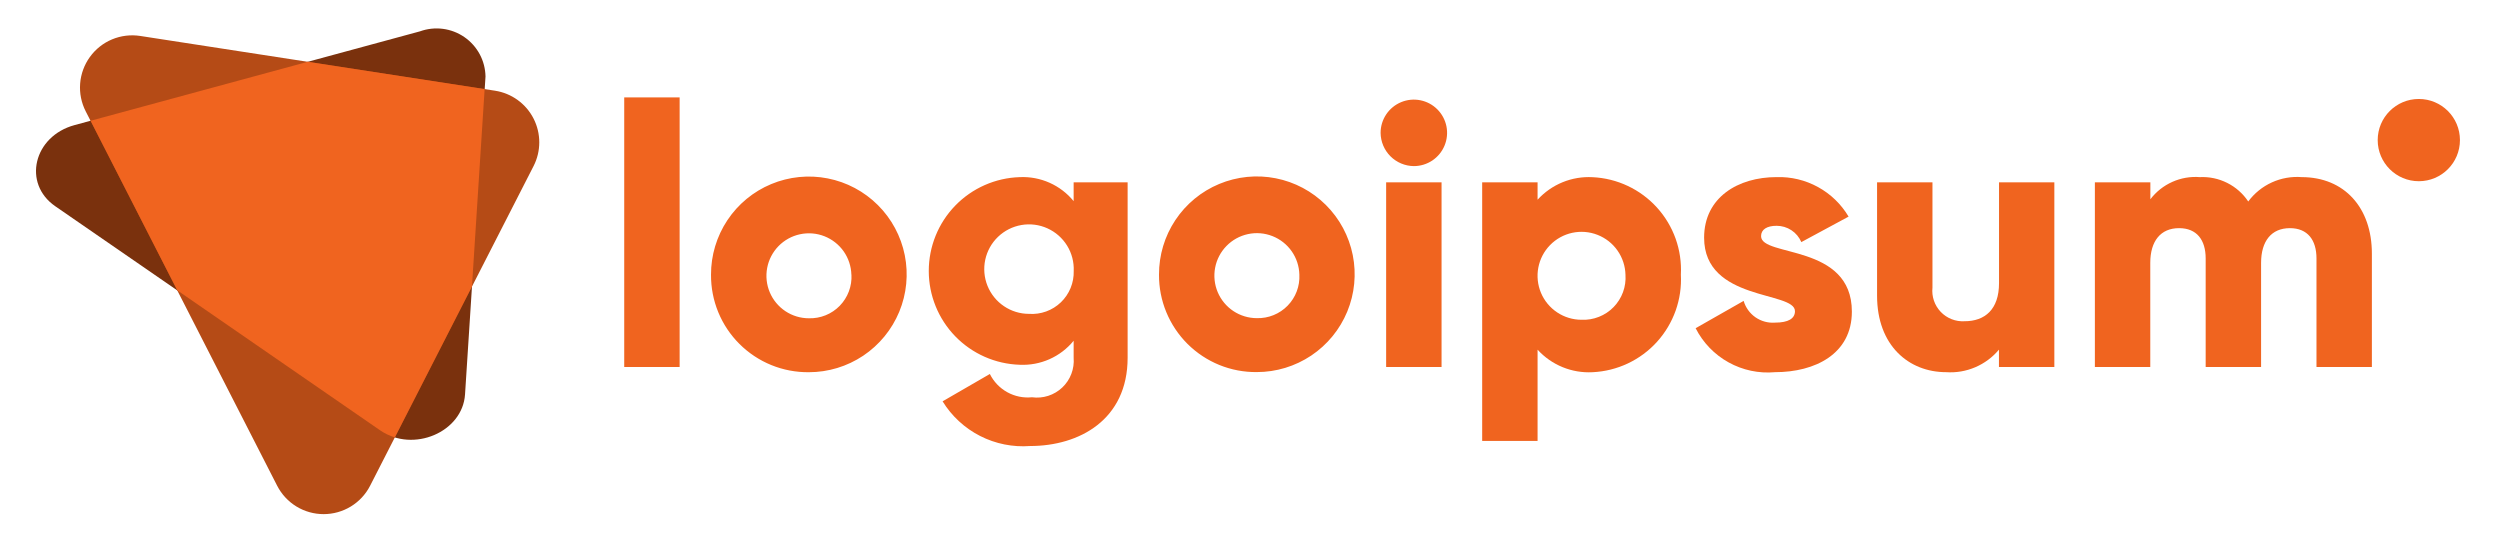
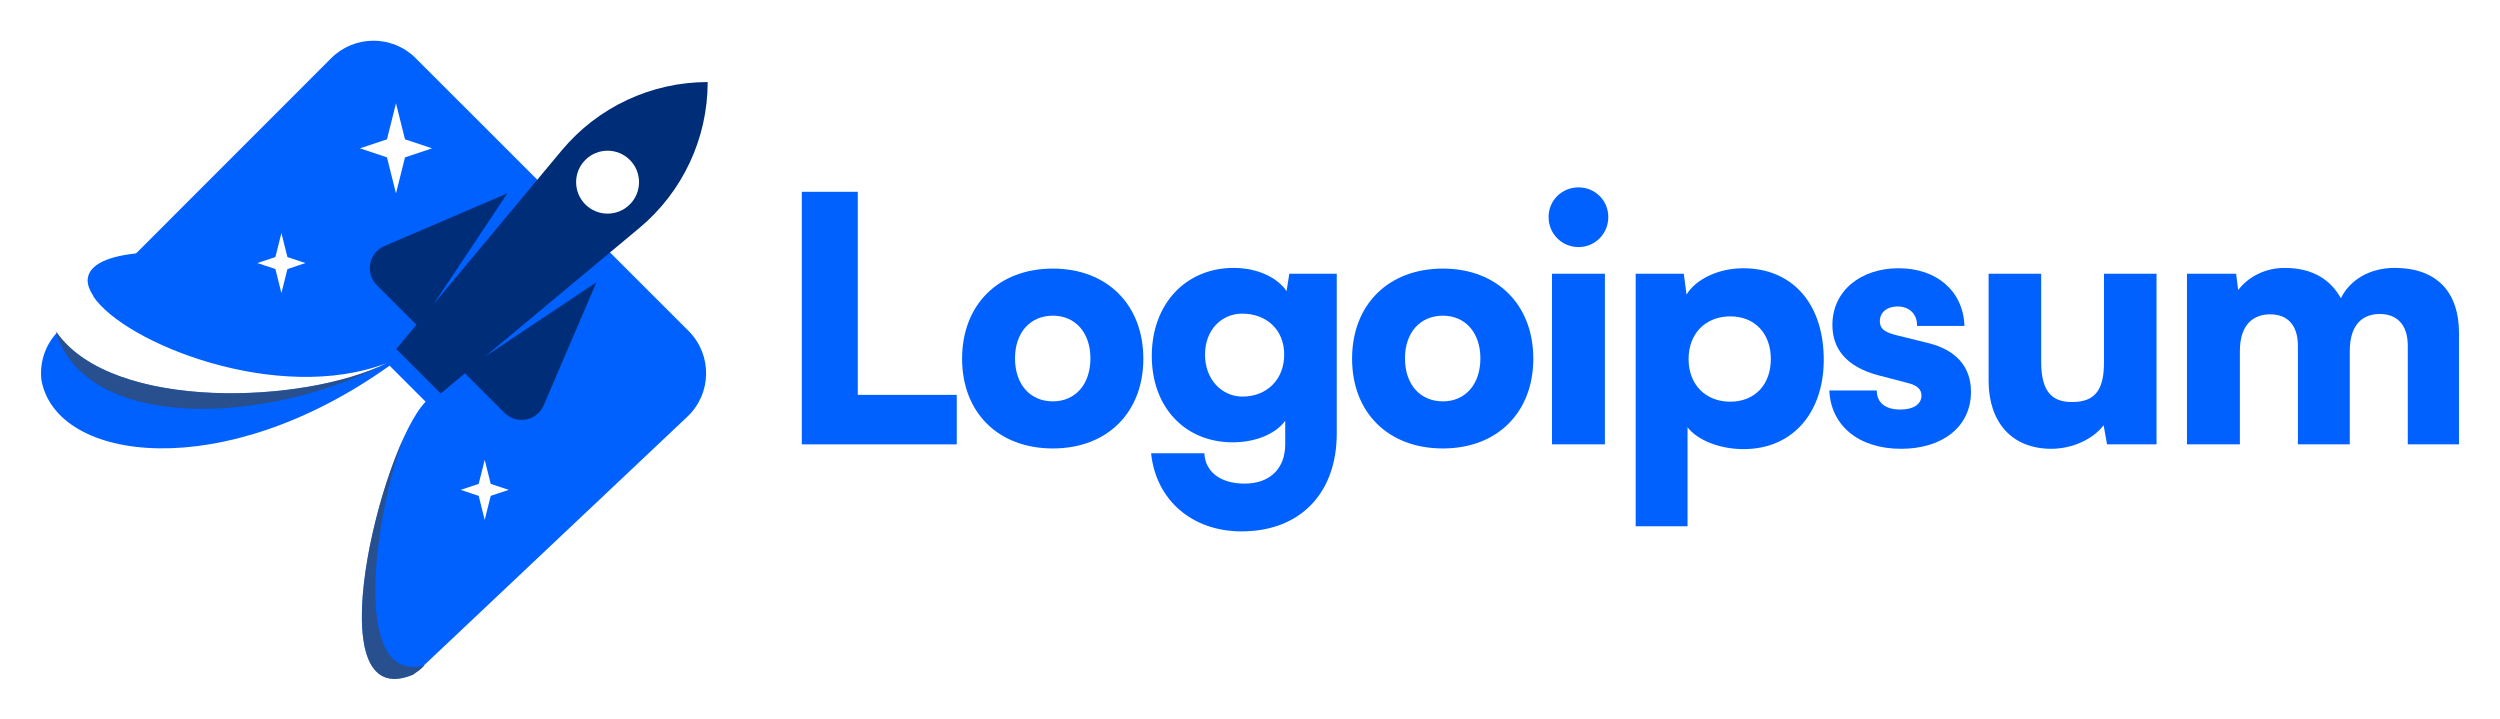
- <svg xmlns="http://www.w3.org/2000/svg" id="logo-12" width="138" height="30" viewBox="0 0 138 30" fill="none">
-   <path d="M20.99 23.759L3.05 11.384C1.232 10.13 1.85 7.519 4.117 6.905L23.184 1.73C23.588 1.584 24.021 1.537 24.447 1.592C24.872 1.647 25.279 1.803 25.633 2.047C25.986 2.29 26.276 2.615 26.48 2.993C26.683 3.371 26.792 3.793 26.8 4.222L25.67 21.771C25.536 23.854 22.808 25.013 20.99 23.759Z" class="ccompli2" fill="#7a310d" />
-   <path d="M15.3 26.814L4.731 6.145C4.489 5.672 4.383 5.142 4.424 4.612C4.464 4.083 4.651 3.575 4.962 3.145C5.273 2.714 5.696 2.378 6.186 2.173C6.676 1.969 7.213 1.903 7.738 1.984L27.325 5.007C27.776 5.077 28.204 5.252 28.574 5.52C28.944 5.787 29.245 6.138 29.452 6.544C29.66 6.951 29.768 7.4 29.768 7.857C29.768 8.313 29.66 8.763 29.452 9.169L20.429 26.815C20.187 27.287 19.819 27.682 19.367 27.958C18.914 28.234 18.394 28.38 17.864 28.38C17.334 28.38 16.814 28.234 16.362 27.958C15.909 27.681 15.542 27.286 15.3 26.814V26.814Z" class="ccompli1" fill="#b54b16" />
-   <path d="M26.752 4.918L16.988 3.411L5 6.666L9.785 16.027L20.99 23.759C21.237 23.928 21.509 24.057 21.796 24.142L26.052 15.819L26.752 4.918Z" class="ccustom" fill="#f0641f" />
-   <path d="M76.209 7.334C76.209 6.971 76.317 6.616 76.518 6.315C76.72 6.013 77.007 5.778 77.342 5.639C77.677 5.5 78.046 5.463 78.402 5.534C78.758 5.605 79.085 5.78 79.341 6.036C79.598 6.293 79.773 6.62 79.844 6.976C79.915 7.332 79.878 7.701 79.739 8.036C79.6 8.372 79.365 8.658 79.064 8.86C78.762 9.061 78.407 9.169 78.044 9.169C77.559 9.164 77.095 8.969 76.752 8.626C76.409 8.283 76.214 7.819 76.209 7.334V7.334ZM76.515 10.066H79.574V20.26H76.515V10.066Z" class="ccustom" fill="#f0641f" />
-   <path d="M92.784 15.163C92.82 15.837 92.721 16.511 92.496 17.147C92.269 17.782 91.92 18.367 91.467 18.868C91.015 19.368 90.467 19.774 89.857 20.062C89.247 20.35 88.586 20.514 87.912 20.546C87.345 20.577 86.778 20.481 86.253 20.266C85.727 20.051 85.256 19.722 84.874 19.302V24.338H81.816V10.066H84.874V11.024C85.257 10.604 85.728 10.275 86.253 10.06C86.778 9.845 87.345 9.75 87.912 9.781C88.586 9.812 89.247 9.977 89.857 10.265C90.467 10.553 91.014 10.959 91.467 11.459C91.92 11.959 92.269 12.544 92.496 13.179C92.721 13.815 92.82 14.489 92.784 15.163ZM89.726 15.163C89.714 14.686 89.561 14.223 89.287 13.832C89.014 13.441 88.63 13.139 88.186 12.965C87.742 12.79 87.255 12.751 86.789 12.851C86.322 12.952 85.895 13.188 85.562 13.53C85.229 13.871 85.004 14.304 84.915 14.773C84.826 15.242 84.878 15.727 85.063 16.167C85.249 16.607 85.56 16.982 85.958 17.246C86.356 17.51 86.823 17.651 87.3 17.651C87.628 17.666 87.955 17.611 88.26 17.49C88.565 17.37 88.842 17.186 89.071 16.951C89.3 16.716 89.477 16.435 89.59 16.127C89.703 15.819 89.749 15.49 89.726 15.163V15.163Z" class="ccustom" fill="#f0641f" />
-   <path d="M102.223 17.2C102.223 19.545 100.184 20.544 97.982 20.544C97.093 20.625 96.199 20.436 95.418 20.003C94.636 19.571 94.003 18.914 93.599 18.117L96.249 16.609C96.357 16.977 96.588 17.297 96.903 17.516C97.219 17.734 97.6 17.838 97.982 17.809C98.716 17.809 99.082 17.584 99.082 17.177C99.082 16.055 94.067 16.647 94.067 13.119C94.067 10.897 95.942 9.776 98.067 9.776C98.864 9.751 99.653 9.94 100.352 10.324C101.052 10.707 101.635 11.271 102.042 11.957L99.433 13.364C99.319 13.096 99.129 12.868 98.886 12.708C98.643 12.548 98.358 12.463 98.067 12.464C97.537 12.464 97.211 12.664 97.211 13.035C97.208 14.205 102.223 13.43 102.223 17.2Z" class="ccustom" fill="#f0641f" />
-   <path d="M113.4 10.066V20.26H110.342V19.3C109.989 19.723 109.54 20.056 109.033 20.272C108.527 20.489 107.976 20.582 107.426 20.544C105.367 20.544 103.614 19.076 103.614 16.323V10.066H106.672V15.877C106.646 16.12 106.674 16.366 106.753 16.597C106.832 16.828 106.96 17.039 107.129 17.216C107.298 17.393 107.503 17.53 107.73 17.619C107.958 17.709 108.202 17.747 108.446 17.732C109.567 17.732 110.346 17.08 110.346 15.632V10.066H113.4Z" class="ccustom" fill="#f0641f" />
-   <path d="M130.928 14V20.26H127.87V14.266C127.87 13.247 127.38 12.594 126.402 12.594C125.382 12.594 124.812 13.308 124.812 14.511V20.26H121.753V14.266C121.753 13.247 121.264 12.594 120.285 12.594C119.266 12.594 118.695 13.308 118.695 14.511V20.26H115.637V10.066H118.7V11C119.017 10.584 119.433 10.254 119.91 10.041C120.387 9.827 120.911 9.736 121.432 9.777C121.955 9.751 122.477 9.862 122.945 10.098C123.413 10.333 123.812 10.686 124.103 11.122C124.442 10.666 124.891 10.303 125.408 10.068C125.925 9.833 126.494 9.733 127.06 9.777C129.4 9.781 130.928 11.452 130.928 14Z" class="ccustom" fill="#f0641f" />
-   <path d="M133.519 10.003C134.773 10.003 135.789 8.987 135.789 7.733C135.789 6.479 134.773 5.463 133.519 5.463C132.265 5.463 131.249 6.479 131.249 7.733C131.249 8.987 132.265 10.003 133.519 10.003Z" class="ccustom" fill="#f0641f" />
-   <path d="M34.457 5.377H37.516V20.26H34.457V5.377ZM39.248 15.163C39.245 14.094 39.559 13.049 40.15 12.158C40.741 11.268 41.583 10.573 42.57 10.162C43.556 9.751 44.642 9.641 45.691 9.848C46.74 10.054 47.703 10.567 48.46 11.322C49.217 12.076 49.733 13.038 49.943 14.086C50.153 15.134 50.047 16.221 49.639 17.209C49.23 18.196 48.538 19.041 47.65 19.635C46.761 20.229 45.717 20.546 44.648 20.546C43.938 20.553 43.234 20.42 42.577 20.152C41.919 19.884 41.322 19.488 40.819 18.987C40.316 18.486 39.918 17.89 39.648 17.233C39.379 16.577 39.243 15.873 39.248 15.163V15.163ZM46.996 15.163C46.984 14.702 46.836 14.255 46.572 13.877C46.307 13.5 45.936 13.209 45.507 13.04C45.078 12.872 44.608 12.834 44.157 12.932C43.706 13.029 43.294 13.257 42.972 13.587C42.651 13.918 42.433 14.335 42.348 14.788C42.262 15.242 42.312 15.71 42.491 16.135C42.67 16.56 42.971 16.922 43.355 17.178C43.739 17.433 44.19 17.569 44.651 17.569C44.967 17.578 45.281 17.521 45.574 17.403C45.867 17.285 46.132 17.107 46.353 16.881C46.573 16.654 46.745 16.385 46.856 16.09C46.968 15.794 47.017 15.478 47 15.163H46.996ZM62.245 10.063V19.748C62.245 23.173 59.574 24.62 56.863 24.62C55.909 24.692 54.953 24.5 54.101 24.065C53.248 23.63 52.532 22.968 52.031 22.153L54.64 20.644C54.851 21.069 55.186 21.42 55.602 21.65C56.017 21.88 56.493 21.977 56.965 21.929C57.267 21.97 57.573 21.943 57.863 21.85C58.153 21.756 58.417 21.599 58.638 21.39C58.859 21.181 59.03 20.925 59.138 20.64C59.247 20.356 59.29 20.051 59.265 19.748V18.81C58.907 19.248 58.451 19.596 57.934 19.826C57.417 20.056 56.853 20.162 56.288 20.135C54.943 20.093 53.666 19.529 52.729 18.563C51.792 17.596 51.268 16.303 51.268 14.957C51.268 13.61 51.792 12.317 52.729 11.35C53.666 10.384 54.943 9.82 56.288 9.778C56.853 9.751 57.417 9.857 57.934 10.087C58.451 10.317 58.907 10.665 59.265 11.103V10.063H62.245ZM59.269 14.956C59.289 14.464 59.162 13.976 58.903 13.557C58.644 13.138 58.265 12.806 57.816 12.603C57.367 12.401 56.867 12.337 56.382 12.421C55.896 12.505 55.447 12.732 55.091 13.073C54.735 13.414 54.49 13.854 54.386 14.335C54.283 14.817 54.325 15.319 54.509 15.776C54.693 16.233 55.009 16.625 55.418 16.901C55.826 17.177 56.307 17.325 56.8 17.325C57.121 17.348 57.444 17.303 57.747 17.193C58.05 17.084 58.326 16.912 58.559 16.689C58.791 16.466 58.975 16.197 59.097 15.899C59.219 15.601 59.278 15.281 59.269 14.959V14.956ZM63.977 15.156C63.974 14.087 64.287 13.041 64.879 12.151C65.47 11.261 66.312 10.566 67.299 10.155C68.285 9.744 69.371 9.634 70.42 9.841C71.469 10.047 72.432 10.56 73.189 11.315C73.946 12.069 74.462 13.031 74.672 14.079C74.882 15.127 74.776 16.214 74.368 17.201C73.959 18.189 73.267 19.034 72.379 19.628C71.49 20.222 70.446 20.539 69.377 20.539C68.668 20.547 67.964 20.413 67.307 20.146C66.65 19.878 66.053 19.483 65.55 18.983C65.048 18.482 64.65 17.887 64.38 17.231C64.109 16.575 63.973 15.872 63.977 15.163V15.156ZM71.725 15.156C71.713 14.695 71.566 14.247 71.301 13.869C71.036 13.491 70.665 13.2 70.236 13.032C69.806 12.863 69.336 12.825 68.885 12.923C68.434 13.02 68.022 13.248 67.7 13.579C67.378 13.909 67.16 14.327 67.075 14.78C66.989 15.234 67.039 15.703 67.218 16.128C67.398 16.553 67.698 16.916 68.083 17.171C68.467 17.426 68.919 17.562 69.38 17.562C69.695 17.57 70.008 17.514 70.3 17.395C70.592 17.277 70.856 17.1 71.076 16.874C71.296 16.649 71.468 16.381 71.579 16.086C71.691 15.792 71.741 15.477 71.725 15.163V15.156Z" class="ccustom" fill="#f0641f" />
+ <svg xmlns="http://www.w3.org/2000/svg" id="logo-33" width="160" height="46" viewBox="0 0 160 46" fill="none">
+   <path fill-rule="evenodd" clip-rule="evenodd" d="M26.605 3.724C25.111 2.231 22.689 2.232 21.196 3.725L8.735 16.192L8.724 16.189L8.685 16.193C8.701 16.201 8.717 16.208 8.733 16.216C6.547 16.445 5.619 17.102 5.609 17.946C5.613 18.259 5.741 18.598 5.978 18.95L5.966 18.962C7.954 21.959 17.799 25.913 24.764 23.234C19.544 25.844 7.25 26.361 3.64 21.294C2.855 22.142 2.527 23.257 2.651 24.328C3.605 29.585 14.269 31.02 24.933 23.402L27.241 25.71C24.369 28.66 20.128 45.797 26.43 43.18C26.58 43.079 26.707 42.988 26.879 42.857L27.16 42.592C27.144 42.596 27.128 42.6 27.112 42.604L43.992 26.668C45.559 25.188 45.595 22.706 44.07 21.183L26.605 3.724ZM24.766 8.917L25.343 6.61L25.92 8.917L27.651 9.494L25.92 10.071L25.343 12.379L24.766 10.071L23.036 9.494L24.766 8.917ZM17.625 16.451L18.01 14.912L18.395 16.451L19.549 16.835L18.395 17.22L18.01 18.759L17.625 17.22L16.472 16.835L17.625 16.451ZM31.021 29.428L30.637 30.966L29.483 31.351L30.637 31.735L31.021 33.274L31.406 31.735L32.56 31.351L31.406 30.966L31.021 29.428Z" class="ccustom" fill="#0061ff" stop-color="#0061ff" />
+   <path d="M54.898 12.275H51.316V28.439H61.232V25.272H54.898V12.275Z" class="ccustom" fill="#0061ff" stop-color="#0061ff" />
+   <path d="M61.574 22.956C61.574 26.407 63.89 28.701 67.384 28.701C70.857 28.701 73.173 26.407 73.173 22.956C73.173 19.505 70.857 17.19 67.384 17.19C63.89 17.19 61.574 19.505 61.574 22.956ZM64.96 22.934C64.96 21.296 65.921 20.204 67.384 20.204C68.826 20.204 69.787 21.296 69.787 22.934C69.787 24.595 68.826 25.687 67.384 25.687C65.921 25.687 64.96 24.595 64.96 22.934Z" class="ccustom" fill="#0061ff" stop-color="#0061ff" />
+   <path d="M73.714 22.782C73.714 26.08 75.854 28.308 78.89 28.308C80.354 28.308 81.621 27.783 82.254 26.932V28.439C82.254 29.946 81.315 30.951 79.655 30.951C78.169 30.951 77.143 30.252 77.077 29.007H73.67C73.976 31.999 76.291 34.008 79.458 34.008C83.193 34.008 85.552 31.584 85.552 27.74V17.518H82.516L82.341 18.631C81.73 17.736 80.441 17.146 78.956 17.146C75.898 17.146 73.714 19.44 73.714 22.782ZM77.121 22.694C77.121 21.122 78.17 20.073 79.502 20.073C81.053 20.073 82.189 21.1 82.189 22.694C82.189 24.289 81.075 25.381 79.524 25.381C78.191 25.381 77.121 24.289 77.121 22.694Z" class="ccustom" fill="#0061ff" stop-color="#0061ff" />
+   <path d="M86.533 22.956C86.533 26.407 88.848 28.701 92.343 28.701C95.816 28.701 98.131 26.407 98.131 22.956C98.131 19.505 95.816 17.19 92.343 17.19C88.848 17.19 86.533 19.505 86.533 22.956ZM89.918 22.934C89.918 21.296 90.879 20.204 92.343 20.204C93.784 20.204 94.745 21.296 94.745 22.934C94.745 24.595 93.784 25.687 92.343 25.687C90.879 25.687 89.918 24.595 89.918 22.934Z" class="ccustom" fill="#0061ff" stop-color="#0061ff" />
+   <path d="M101.031 15.814C102.079 15.814 102.931 14.962 102.931 13.892C102.931 12.822 102.079 11.992 101.031 11.992C99.961 11.992 99.109 12.822 99.109 13.892C99.109 14.962 99.961 15.814 101.031 15.814ZM99.327 28.439H102.713V17.518H99.327V28.439Z" class="ccustom" fill="#0061ff" stop-color="#0061ff" />
+   <path d="M104.683 33.681H108.003V27.347C108.637 28.177 110.078 28.744 111.586 28.744C114.84 28.744 116.806 26.255 116.718 22.803C116.631 19.287 114.6 17.168 111.564 17.168C110.013 17.168 108.55 17.845 107.938 18.85L107.763 17.518H104.683V33.681ZM108.069 22.978C108.069 21.34 109.161 20.248 110.734 20.248C112.328 20.248 113.333 21.362 113.333 22.978C113.333 24.595 112.328 25.708 110.734 25.708C109.161 25.708 108.069 24.616 108.069 22.978Z" class="ccustom" fill="#0061ff" stop-color="#0061ff" />
+   <path d="M117.077 24.988C117.164 27.194 118.912 28.723 121.664 28.723C124.307 28.723 126.142 27.325 126.142 25.075C126.142 23.459 125.18 22.388 123.389 21.952L121.445 21.471C120.746 21.296 120.31 21.122 120.31 20.554C120.31 19.986 120.768 19.614 121.445 19.614C122.21 19.614 122.712 20.117 122.69 20.86H125.727C125.639 18.588 123.914 17.168 121.511 17.168C119.086 17.168 117.274 18.61 117.274 20.794C117.274 22.257 118.082 23.459 120.244 24.027L122.166 24.529C122.734 24.682 122.974 24.944 122.974 25.315C122.974 25.861 122.472 26.211 121.62 26.211C120.637 26.211 120.113 25.752 120.113 24.988H117.077Z" class="ccustom" fill="#0061ff" stop-color="#0061ff" />
+   <path d="M131.29 28.723C132.623 28.723 133.955 28.111 134.632 27.215L134.851 28.439H138.018V17.518H134.654V23.197C134.654 24.835 134.173 25.73 132.623 25.73C131.421 25.73 130.635 25.184 130.635 23.153V17.518H127.271V24.376C127.271 26.975 128.713 28.723 131.29 28.723Z" class="ccustom" fill="#0061ff" stop-color="#0061ff" />
+   <path d="M143.352 28.439V22.476C143.352 20.641 144.335 20.117 145.296 20.117C146.366 20.117 147.065 20.772 147.065 22.126V28.439H150.385V22.476C150.385 20.619 151.346 20.095 152.307 20.095C153.377 20.095 154.098 20.75 154.098 22.126V28.439H157.375V21.296C157.375 18.806 156.064 17.146 153.246 17.146C151.674 17.146 150.385 17.911 149.817 19.09C149.162 17.911 148.026 17.146 146.213 17.146C145.012 17.146 143.898 17.692 143.243 18.566L143.112 17.518H139.966V28.439H143.352Z" class="ccustom" fill="#0061ff" stop-color="#0061ff" />
+   <path fill-rule="evenodd" clip-rule="evenodd" d="M45.292 5.251C41.683 5.251 38.261 6.854 35.95 9.626L27.732 19.489L32.477 12.37L24.599 15.747C23.599 16.175 23.348 17.479 24.118 18.249L26.653 20.784L25.358 22.337L28.206 25.185L29.759 23.89L32.294 26.425C33.064 27.195 34.368 26.944 34.796 25.944L38.173 18.066L31.054 22.812L40.917 14.592C43.689 12.282 45.292 8.86 45.292 5.251ZM37.461 13.082C38.247 13.869 39.522 13.869 40.309 13.082C41.095 12.296 41.095 11.021 40.309 10.235C39.522 9.448 38.247 9.448 37.461 10.235C36.675 11.021 36.675 12.296 37.461 13.082Z" class="ccompli2" fill="#002d77" stop-color="#002d77" />
+   <path opacity="0.6" d="M3.548 21.161C5.433 27.621 16.897 27.284 24.761 23.235C19.495 25.866 7.037 26.369 3.548 21.161Z" fill="#424242" />
+   <path opacity="0.6" d="M26.43 43.18C21.119 45.385 23.296 33.565 25.83 28.024C23.983 32.949 22.405 43.804 27.16 42.592L26.879 42.857C26.707 42.988 26.58 43.079 26.43 43.18Z" fill="#424242" />
</svg>
